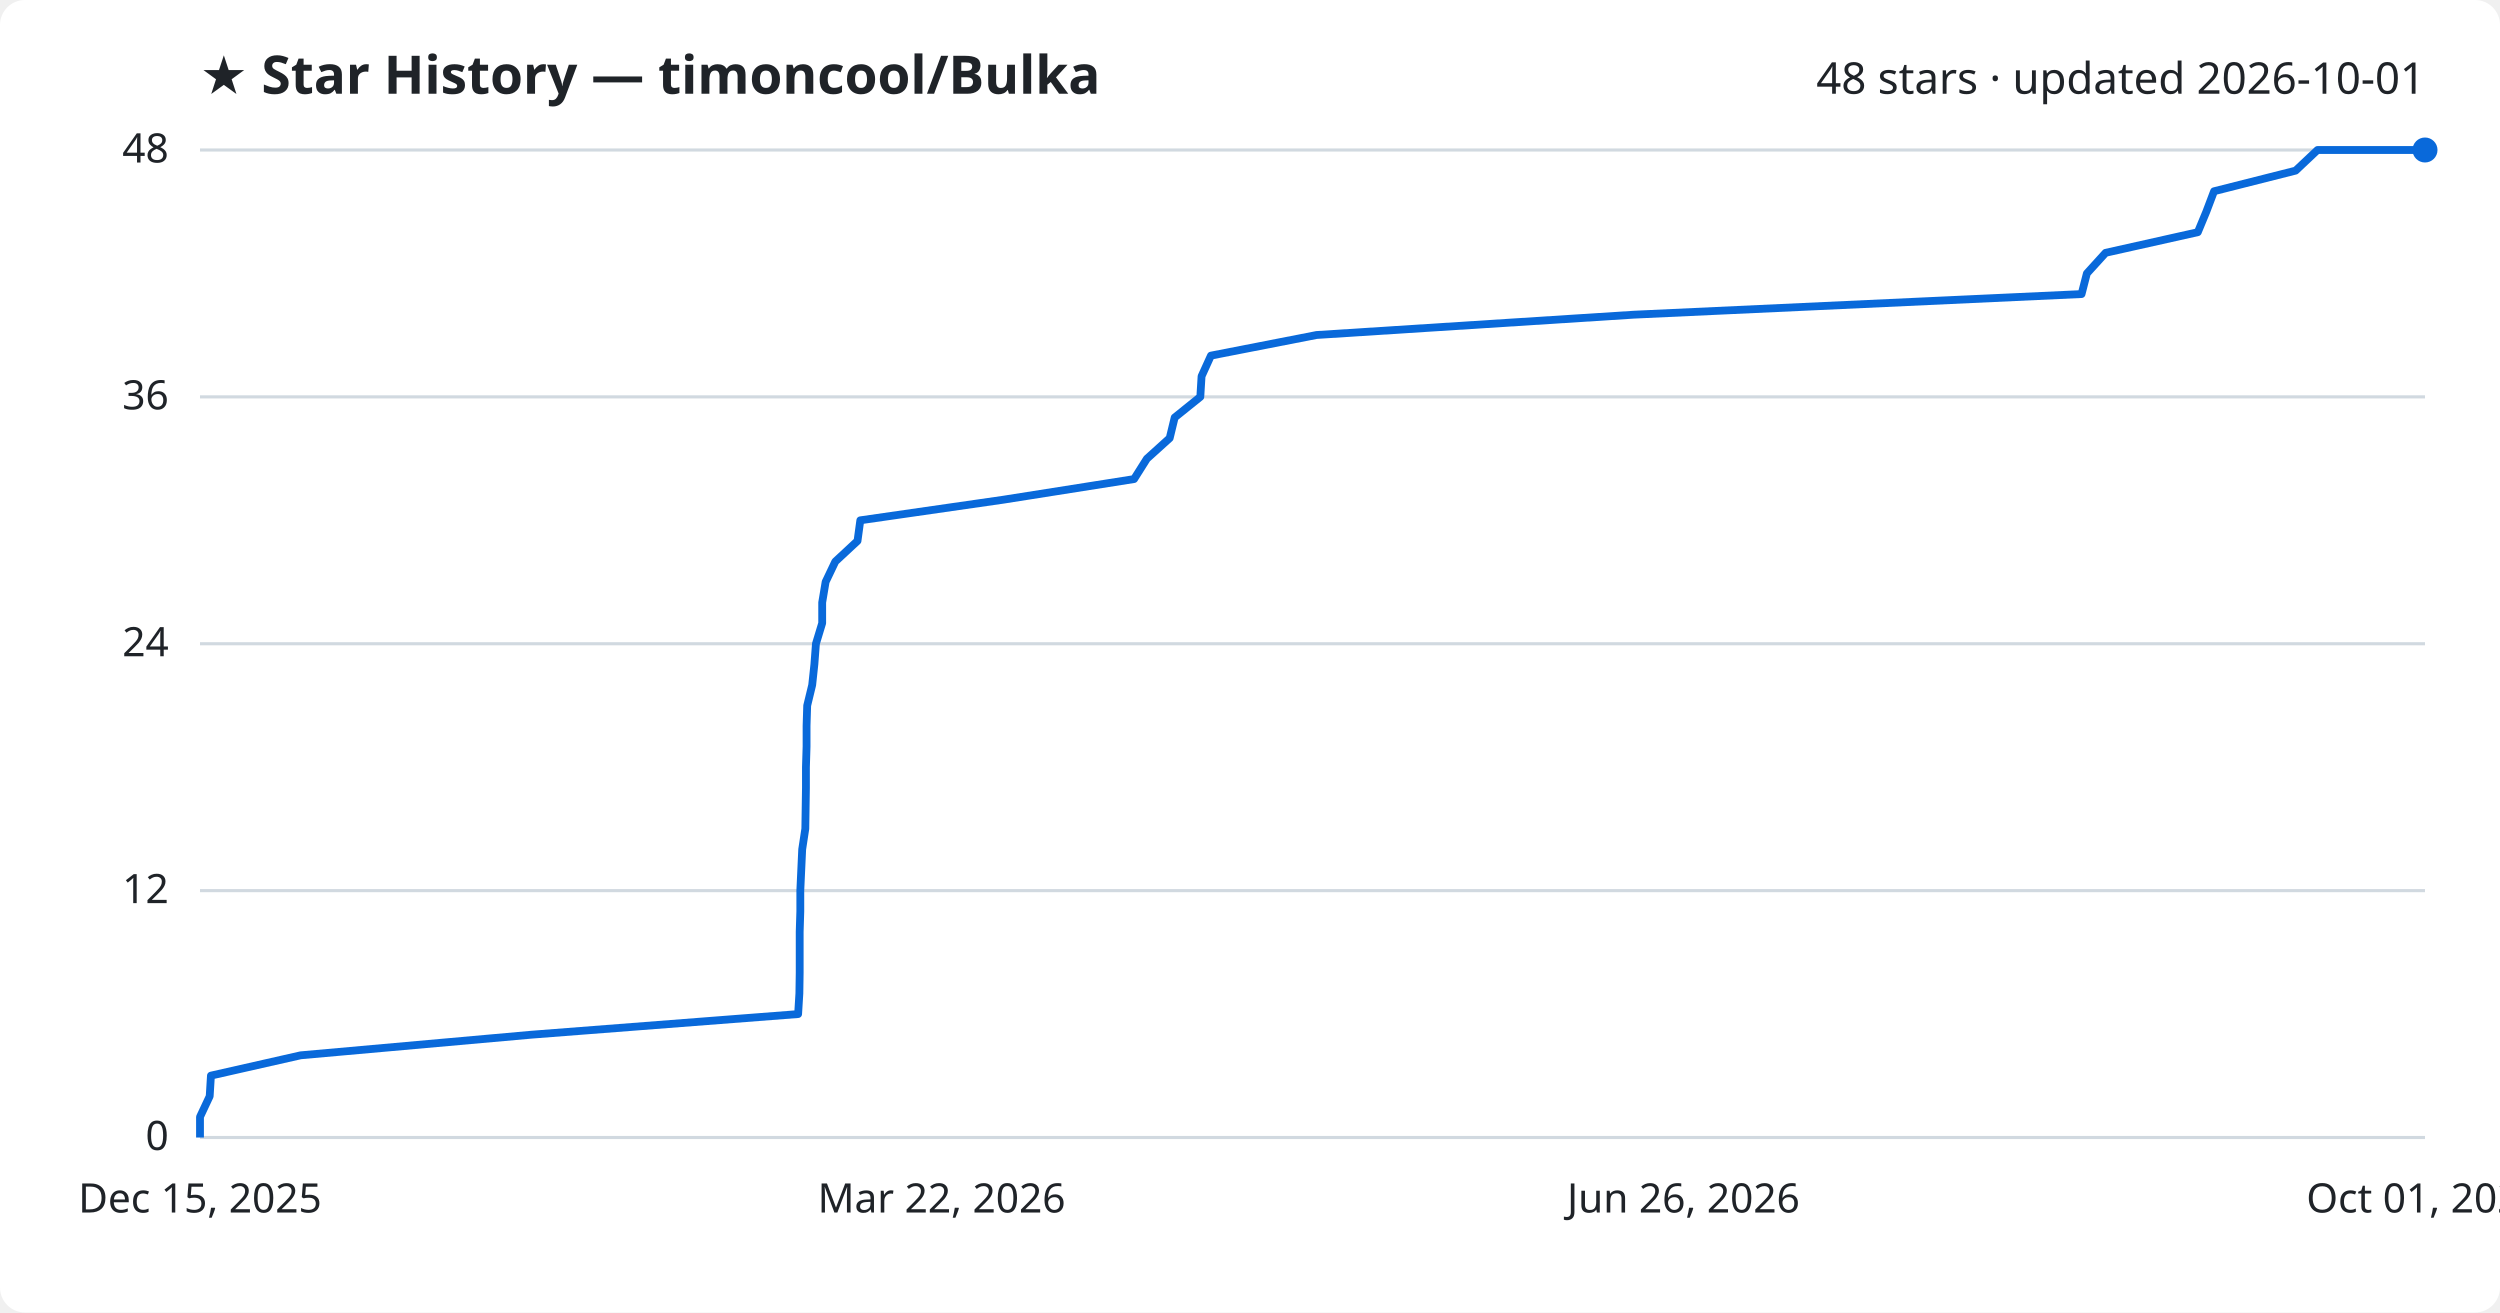
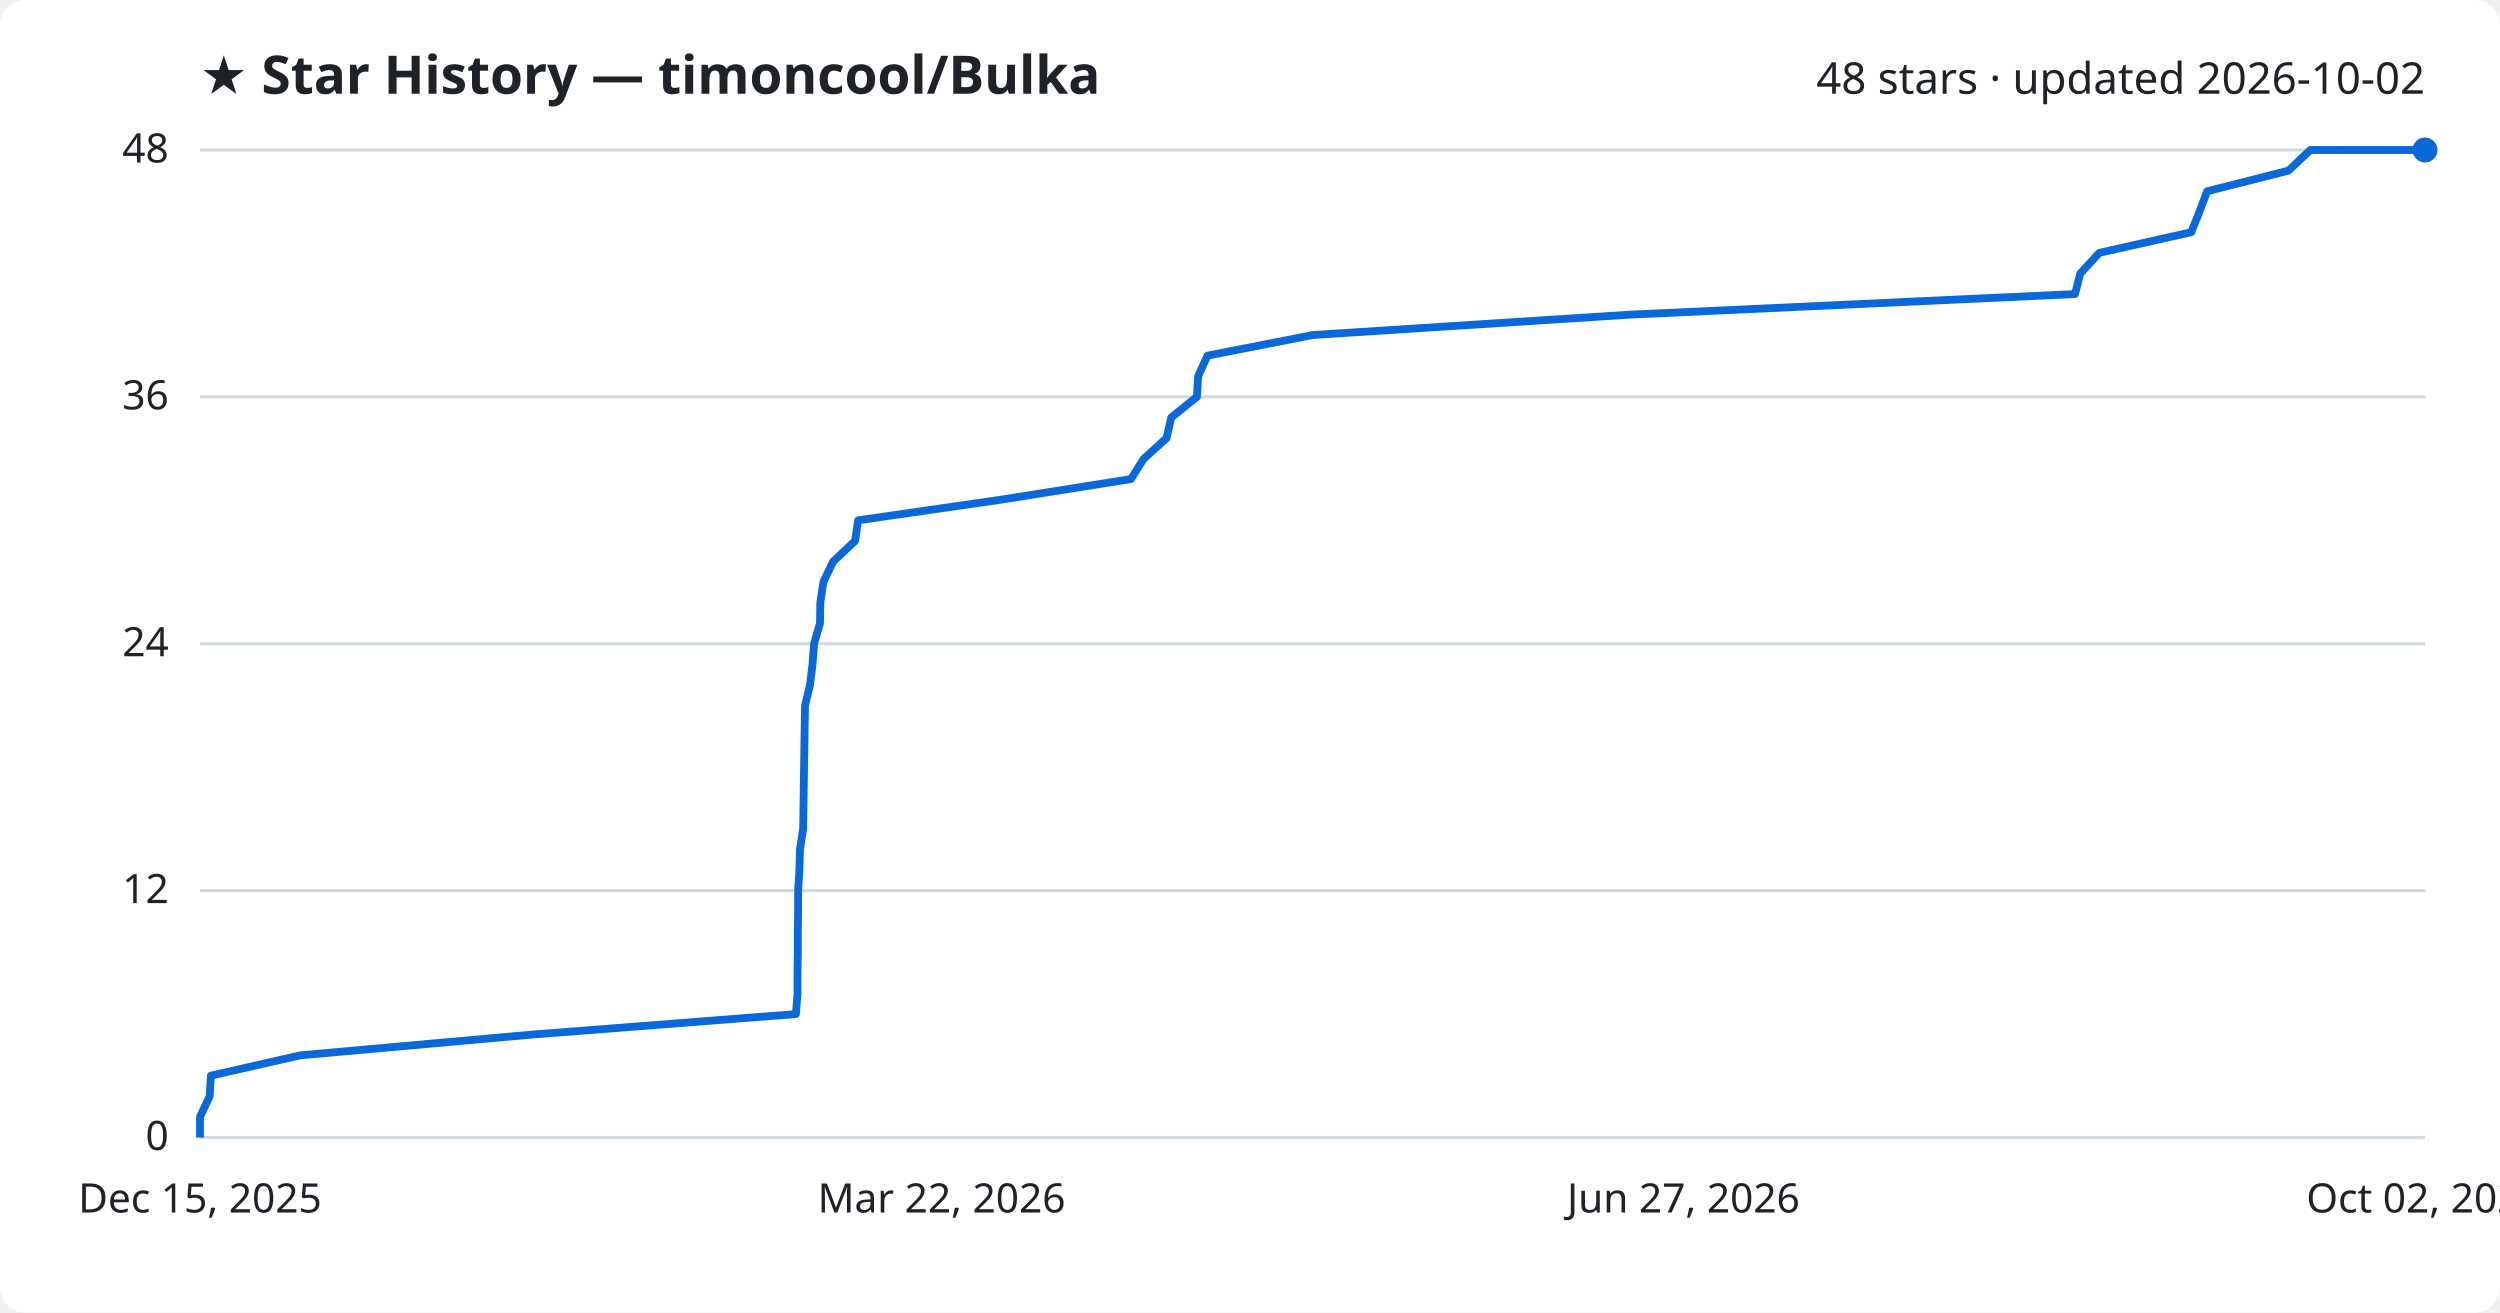
<svg xmlns="http://www.w3.org/2000/svg" viewBox="0 0 800 420" font-family="Segoe UI, sans-serif">
  <rect width="800" height="420" fill="#ffffff" rx="8" />
  <text x="64" y="30" fill="#1f2328" font-size="17" font-weight="700">★ Star History — timoncool/Bulka</text>
-   <text x="776" y="30" fill="#1f2328" font-size="14" text-anchor="end">48 stars · updated 2026-10-01</text>
+   <text x="776" y="30" fill="#1f2328" font-size="14" text-anchor="end">48 stars · updated 2026-10-02</text>
  <line x1="64" y1="364.0" x2="776" y2="364.0" stroke="#d1d9e0" stroke-width="1" />
  <text x="54" y="368.0" fill="#1f2328" font-size="13" text-anchor="end">0</text>
  <line x1="64" y1="285.0" x2="776" y2="285.0" stroke="#d1d9e0" stroke-width="1" />
  <text x="54" y="289.0" fill="#1f2328" font-size="13" text-anchor="end">12</text>
  <line x1="64" y1="206.0" x2="776" y2="206.0" stroke="#d1d9e0" stroke-width="1" />
  <text x="54" y="210.0" fill="#1f2328" font-size="13" text-anchor="end">24</text>
  <line x1="64" y1="127.0" x2="776" y2="127.0" stroke="#d1d9e0" stroke-width="1" />
  <text x="54" y="131.0" fill="#1f2328" font-size="13" text-anchor="end">36</text>
  <line x1="64" y1="48.0" x2="776" y2="48.0" stroke="#d1d9e0" stroke-width="1" />
  <text x="54" y="52.0" fill="#1f2328" font-size="13" text-anchor="end">48</text>
-   <path d="M64.0,364.0 L64.0,357.4 L67.1,350.8 L67.5,344.2 L96.2,337.7 L170.1,331.1 L255.4,324.5 L255.8,317.9 L255.9,311.3 L255.9,304.8 L255.9,298.2 L256.1,291.6 L256.1,285.0 L256.4,278.4 L256.7,271.8 L257.7,265.2 L257.8,258.7 L257.9,252.1 L257.9,245.5 L258.1,238.9 L258.1,232.3 L258.3,225.8 L259.9,219.2 L260.6,212.6 L261.1,206.0 L263.1,199.4 L263.1,192.8 L264.2,186.2 L267.3,179.7 L274.4,173.1 L275.3,166.5 L321.1,159.9 L362.9,153.3 L367.0,146.8 L374.3,140.2 L375.9,133.6 L384.1,127.0 L384.5,120.4 L387.5,113.8 L421.3,107.2 L522.8,100.7 L666.1,94.1 L667.8,87.5 L673.8,80.9 L703.3,74.3 L706.0,67.8 L708.5,61.2 L734.6,54.6 L741.6,48.0 L776.0,48.0" fill="none" stroke="#0969da" stroke-width="2.5" stroke-linejoin="round" />
+   <path d="M64.0,364.0 L64.0,357.4 L67.1,350.8 L67.5,344.2 L96.1,337.7 L169.8,331.1 L254.7,324.5 L255.2,317.9 L255.2,311.3 L255.3,304.8 L255.3,298.2 L255.4,291.6 L255.4,285.0 L255.8,278.4 L256.0,271.8 L257.0,265.2 L257.1,258.7 L257.2,252.1 L257.3,245.5 L257.4,238.9 L257.5,232.3 L257.6,225.8 L259.2,219.2 L260.0,212.6 L260.5,206.0 L262.4,199.4 L262.5,192.8 L263.5,186.2 L266.6,179.7 L273.6,173.1 L274.6,166.5 L320.3,159.9 L361.9,153.3 L366.0,146.8 L373.3,140.2 L374.8,133.6 L383.0,127.0 L383.4,120.4 L386.4,113.8 L420.1,107.2 L521.3,100.7 L664.0,94.1 L665.7,87.5 L671.8,80.9 L701.2,74.3 L703.8,67.8 L706.3,61.2 L732.3,54.6 L739.3,48.0 L776.0,48.0" fill="none" stroke="#0969da" stroke-width="2.5" stroke-linejoin="round" />
  <circle cx="776.0" cy="48.0" r="4" fill="#0969da" />
  <text x="64.0" y="388" fill="#1f2328" font-size="13" text-anchor="middle">Dec 15, 2025</text>
  <text x="301.3" y="388" fill="#1f2328" font-size="13" text-anchor="middle">Mar 22, 2026</text>
-   <text x="538.7" y="388" fill="#1f2328" font-size="13" text-anchor="middle">Jun 26, 2026</text>
-   <text x="776.0" y="388" fill="#1f2328" font-size="13" text-anchor="middle">Oct 01, 2026</text>
+   <text x="538.7" y="388" fill="#1f2328" font-size="13" text-anchor="middle">Jun 27, 2026</text>
+   <text x="776.0" y="388" fill="#1f2328" font-size="13" text-anchor="middle">Oct 02, 2026</text>
</svg>
